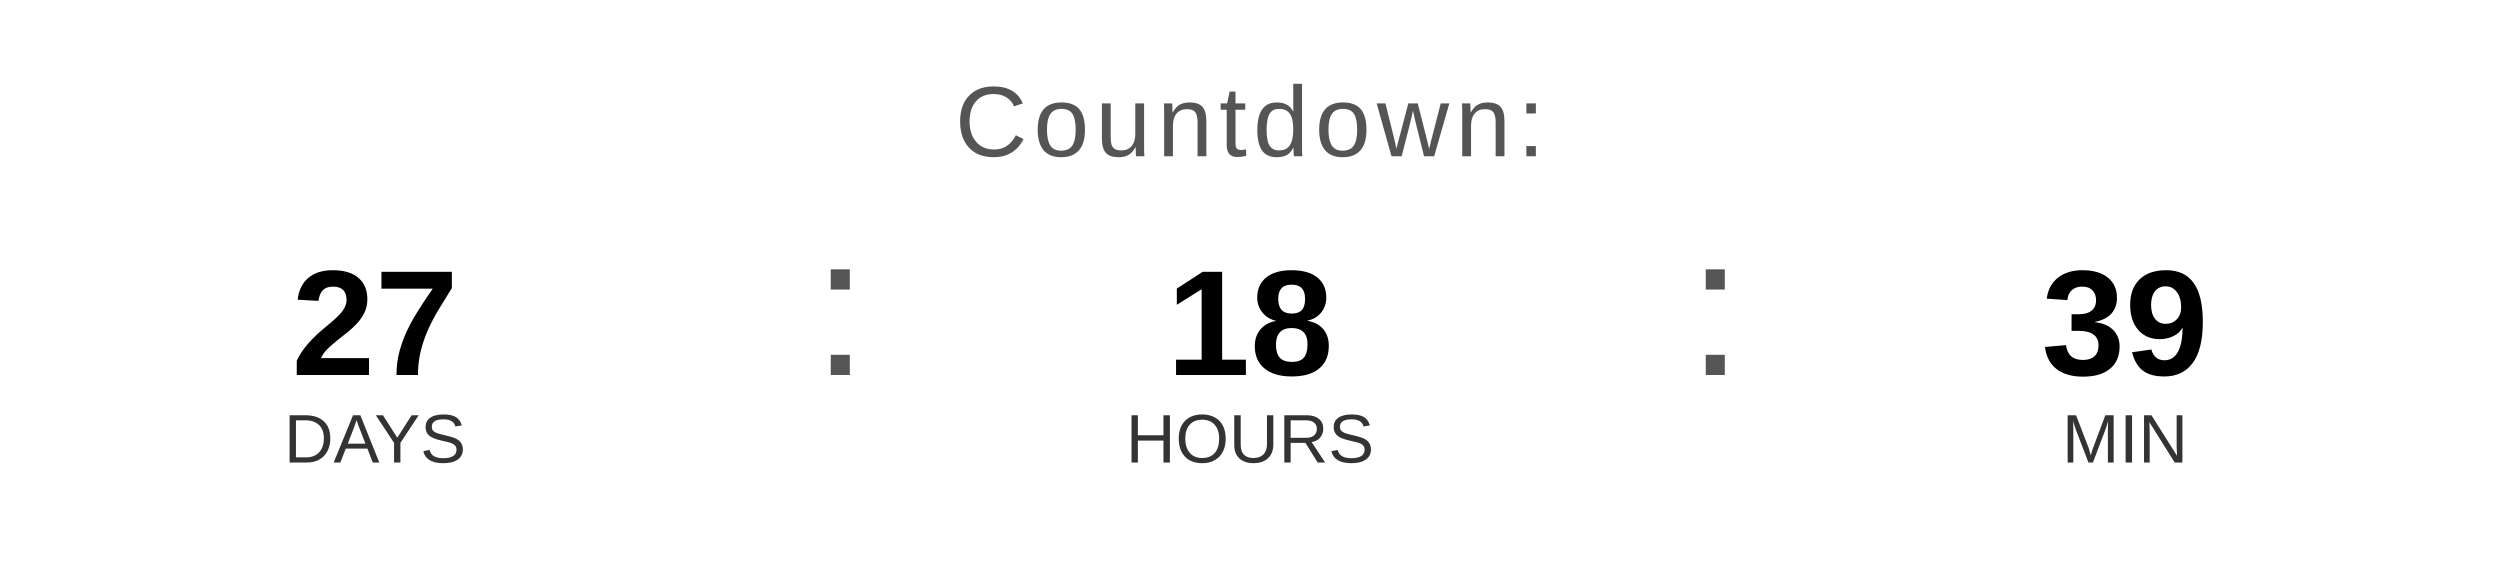
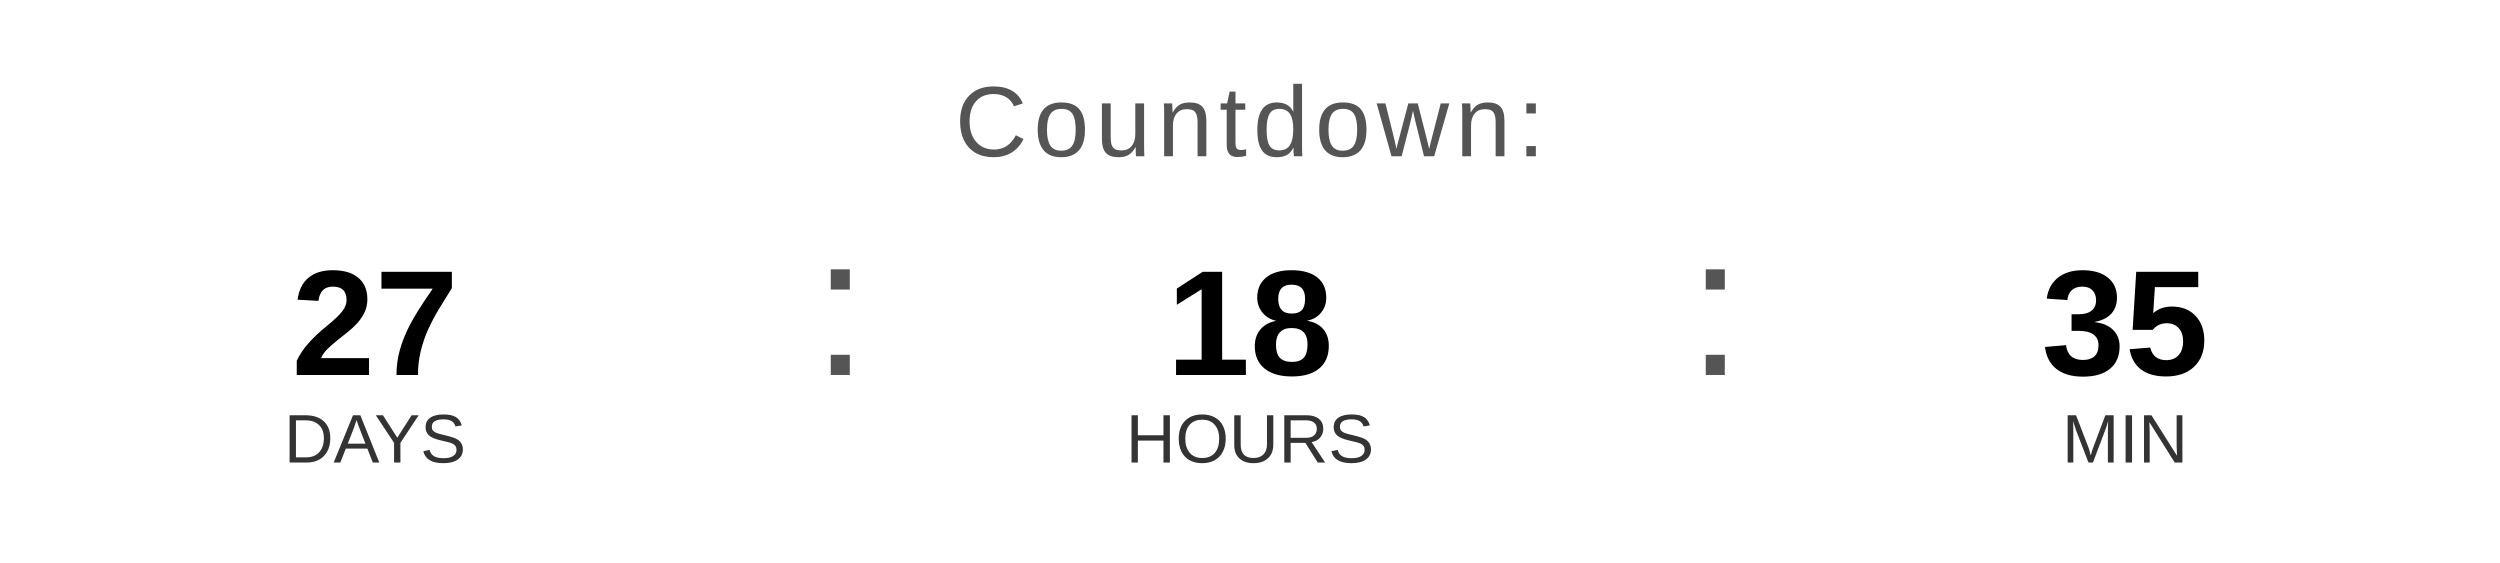
<svg xmlns="http://www.w3.org/2000/svg" width="400" height="90" viewBox="0 0 400 90">
  <text x="200" y="25" font-family="Arial, Helvetica, sans-serif" font-size="16" fill="#555555" text-anchor="middle" letter-spacing="1">
    Countdown:
  </text>
  <text x="60" y="60" font-family="Arial, Helvetica, sans-serif" font-size="24" font-weight="bold" fill="#000000" text-anchor="middle">27</text>
  <text x="60" y="74" font-family="Arial, Helvetica, sans-serif" font-size="11" fill="#333333" text-anchor="middle">DAYS</text>
  <text x="130" y="60" font-family="Arial, sans-serif" font-size="32" fill="#555555">:</text>
  <text x="200" y="60" font-family="Arial, Helvetica, sans-serif" font-size="24" font-weight="bold" fill="#000000" text-anchor="middle">18</text>
  <text x="200" y="74" font-family="Arial, Helvetica, sans-serif" font-size="11" fill="#333333" text-anchor="middle">HOURS</text>
  <text x="270" y="60" font-family="Arial, sans-serif" font-size="32" fill="#555555">:</text>
-   <text x="340" y="60" font-family="Arial, Helvetica, sans-serif" font-size="24" font-weight="bold" fill="#000000" text-anchor="middle">39</text>
+   <text x="340" y="60" font-family="Arial, Helvetica, sans-serif" font-size="24" font-weight="bold" fill="#000000" text-anchor="middle">35</text>
  <text x="340" y="74" font-family="Arial, Helvetica, sans-serif" font-size="11" fill="#333333" text-anchor="middle">MIN</text>
</svg>
